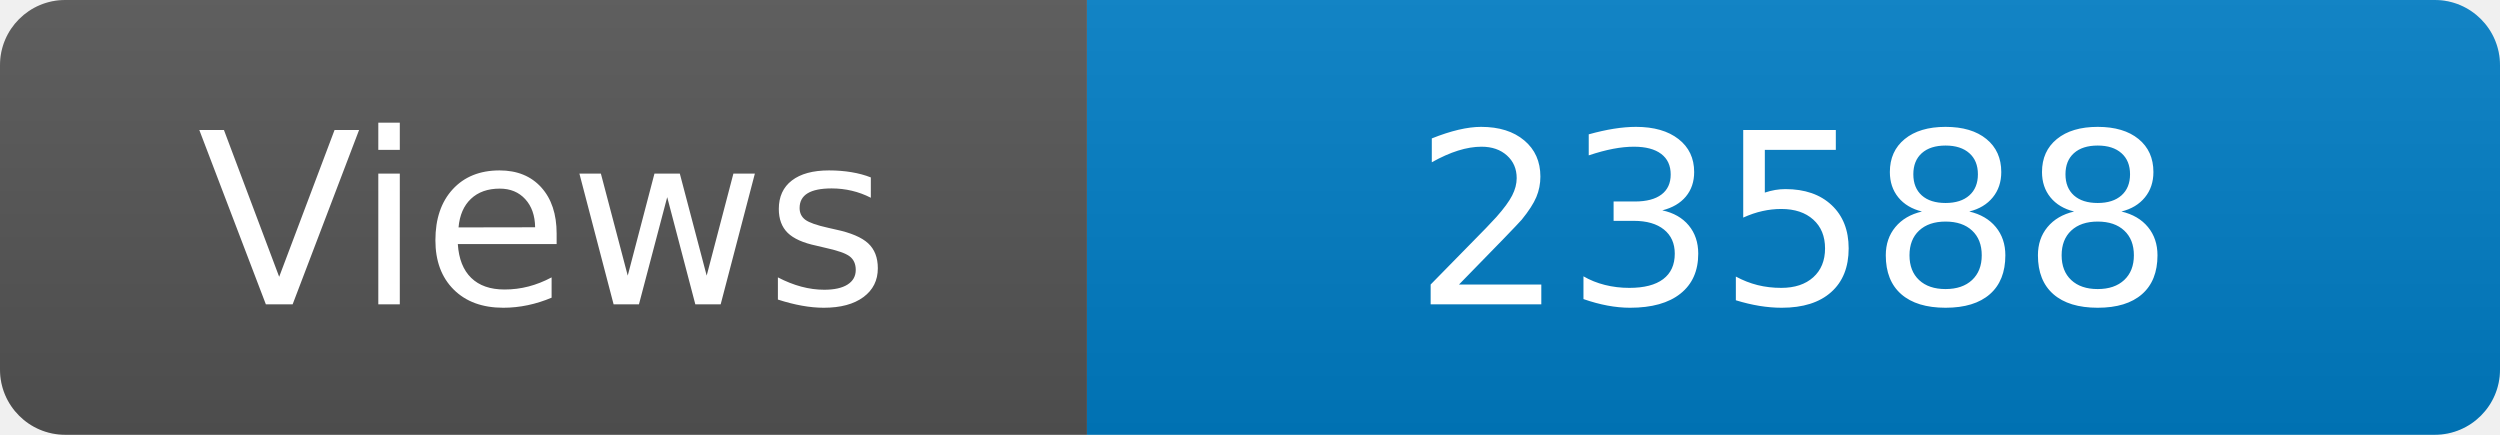
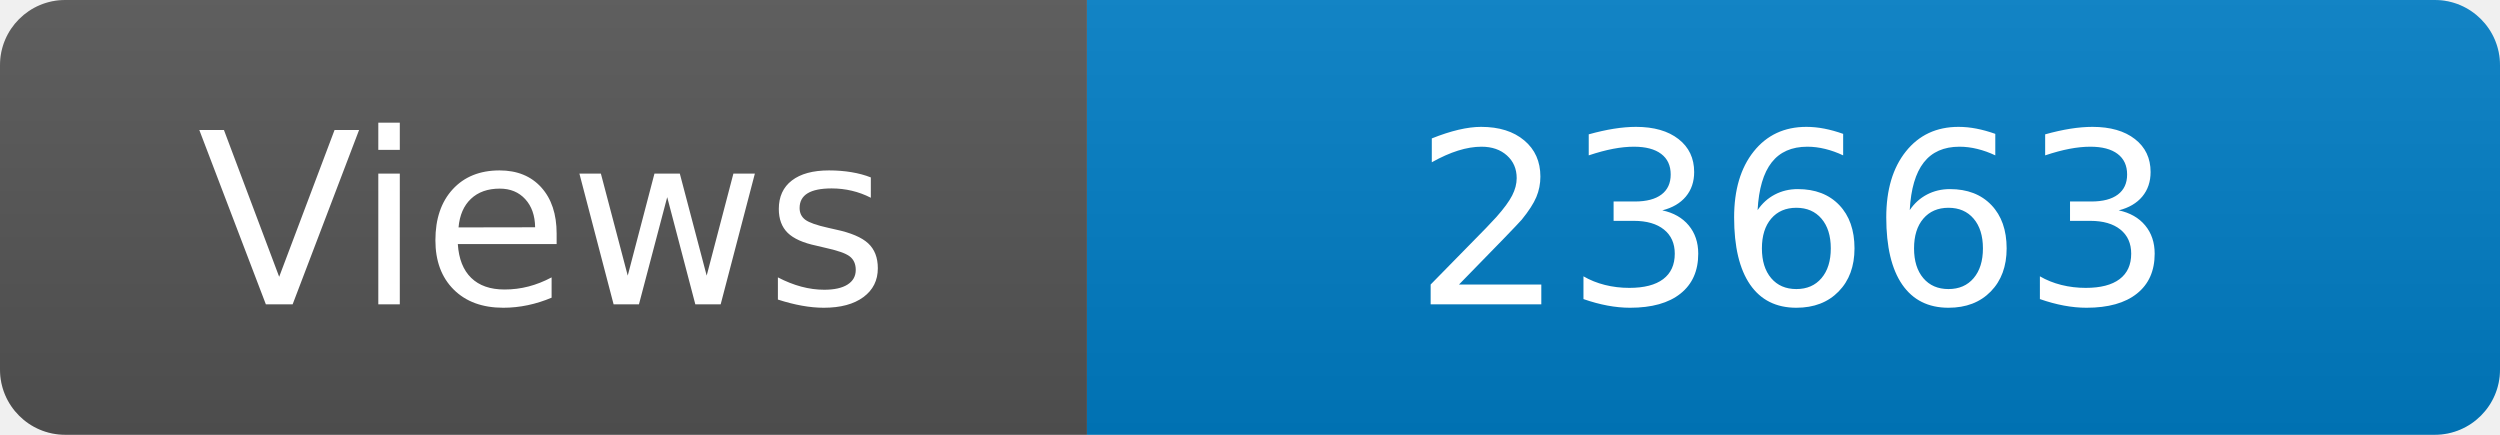
<svg xmlns="http://www.w3.org/2000/svg" width="115" height="20" role="img" aria-label="Maintained?: yes">
  <linearGradient id="s" x2="0" y2="100%">
    <stop offset="0" stop-color="#bbb" stop-opacity=".1" />
    <stop offset="1" stop-opacity=".1" />
  </linearGradient>
  <clipPath id="r">
    <rect width="115" height="20" rx="3" fill="#fff" />
  </clipPath>
  <g clip-path="url(#r)">
    <rect width="50" height="20" fill="#555" />
    <rect x="50" width="160" height="20" fill="#007ec6" />
    <rect width="115" height="20" fill="url(#s)" />
  </g>
  <g fill="#fff" text-anchor="middle" font-family="Verdana,Geneva,DejaVu Sans,sans-serif" font-size="110">
    <text x="250" y="140" transform="scale(.1)" fill="#fff">Views</text>
-     <text x="825" y="140" transform="scale(.1)" fill="#fff">23588</text>
+     <text x="825" y="140" transform="scale(.1)" fill="#fff">23663</text>
  </g>
</svg>
